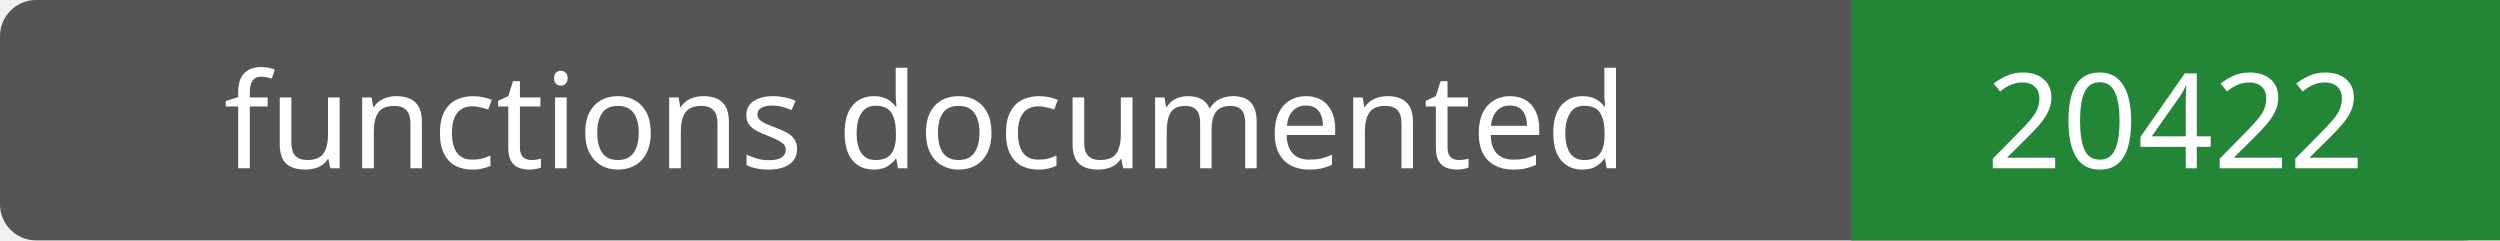
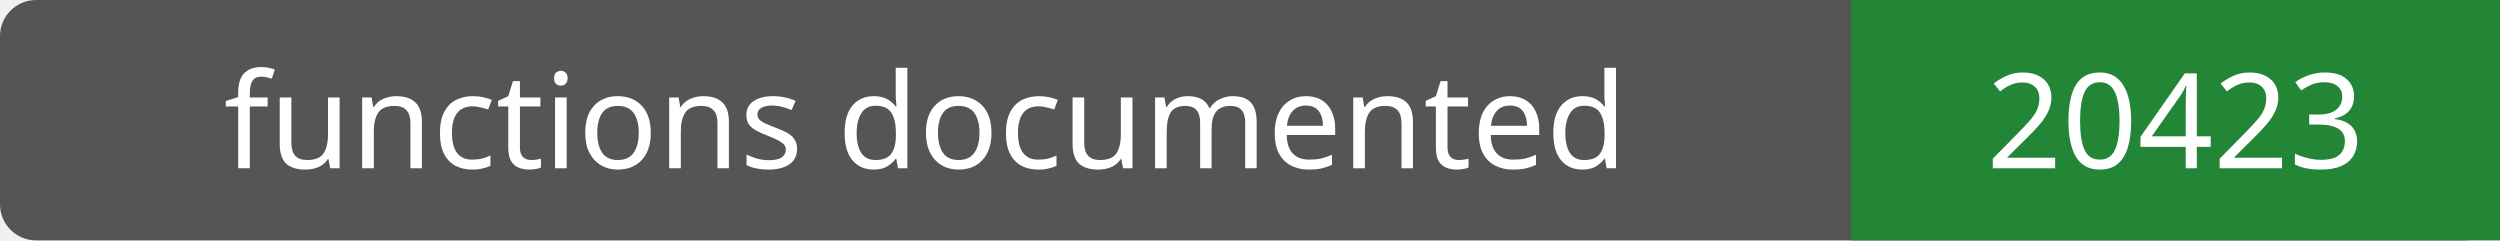
- <svg xmlns="http://www.w3.org/2000/svg" width="208" height="20" role="img" aria-label="functions documented: 20422">
+ <svg xmlns="http://www.w3.org/2000/svg" width="208" height="20" role="img" aria-label="functions documented: 20423">
  <rect width="208" height="20" rx="3" fill="#555" />
  <path fill="#238636" d="M154 0h54v20H154z" />
  <g fill="#fff" text-anchor="middle" font-family="Verdana,sans-serif" font-size="11">
    <text x="77.0" y="14">functions documented</text>
-     <text x="181.0" y="14">20422</text>
+     <text x="181.0" y="14">20423</text>
  </g>
</svg>
